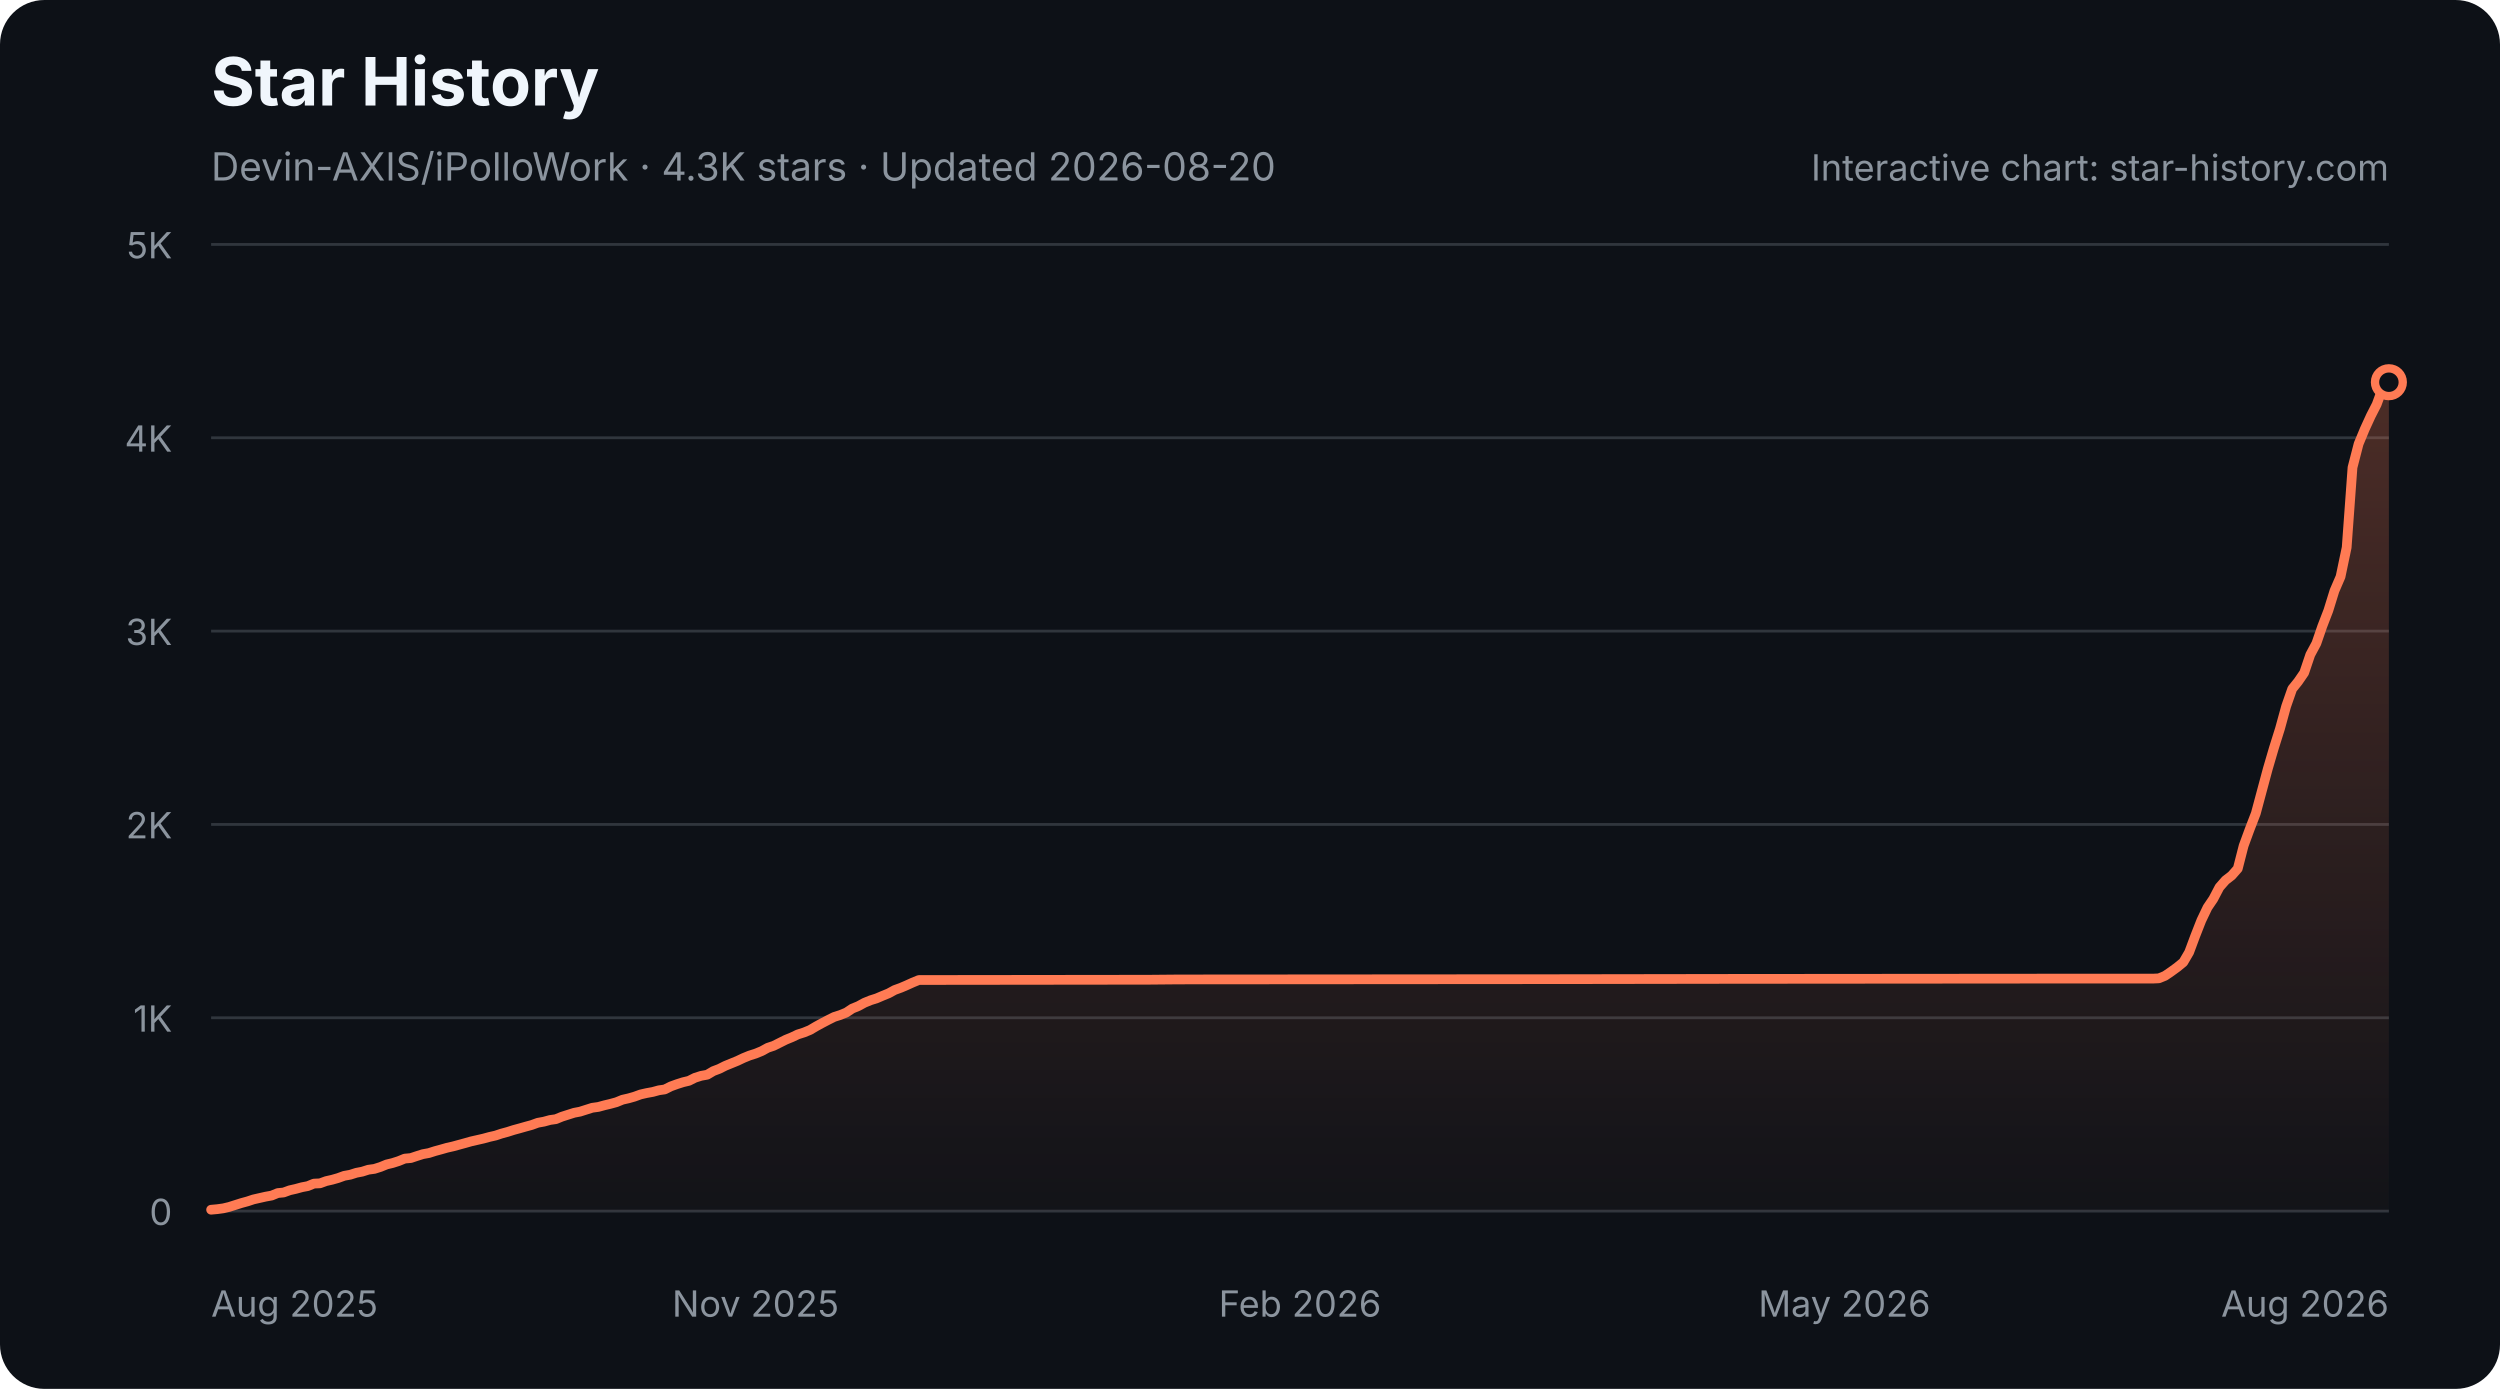
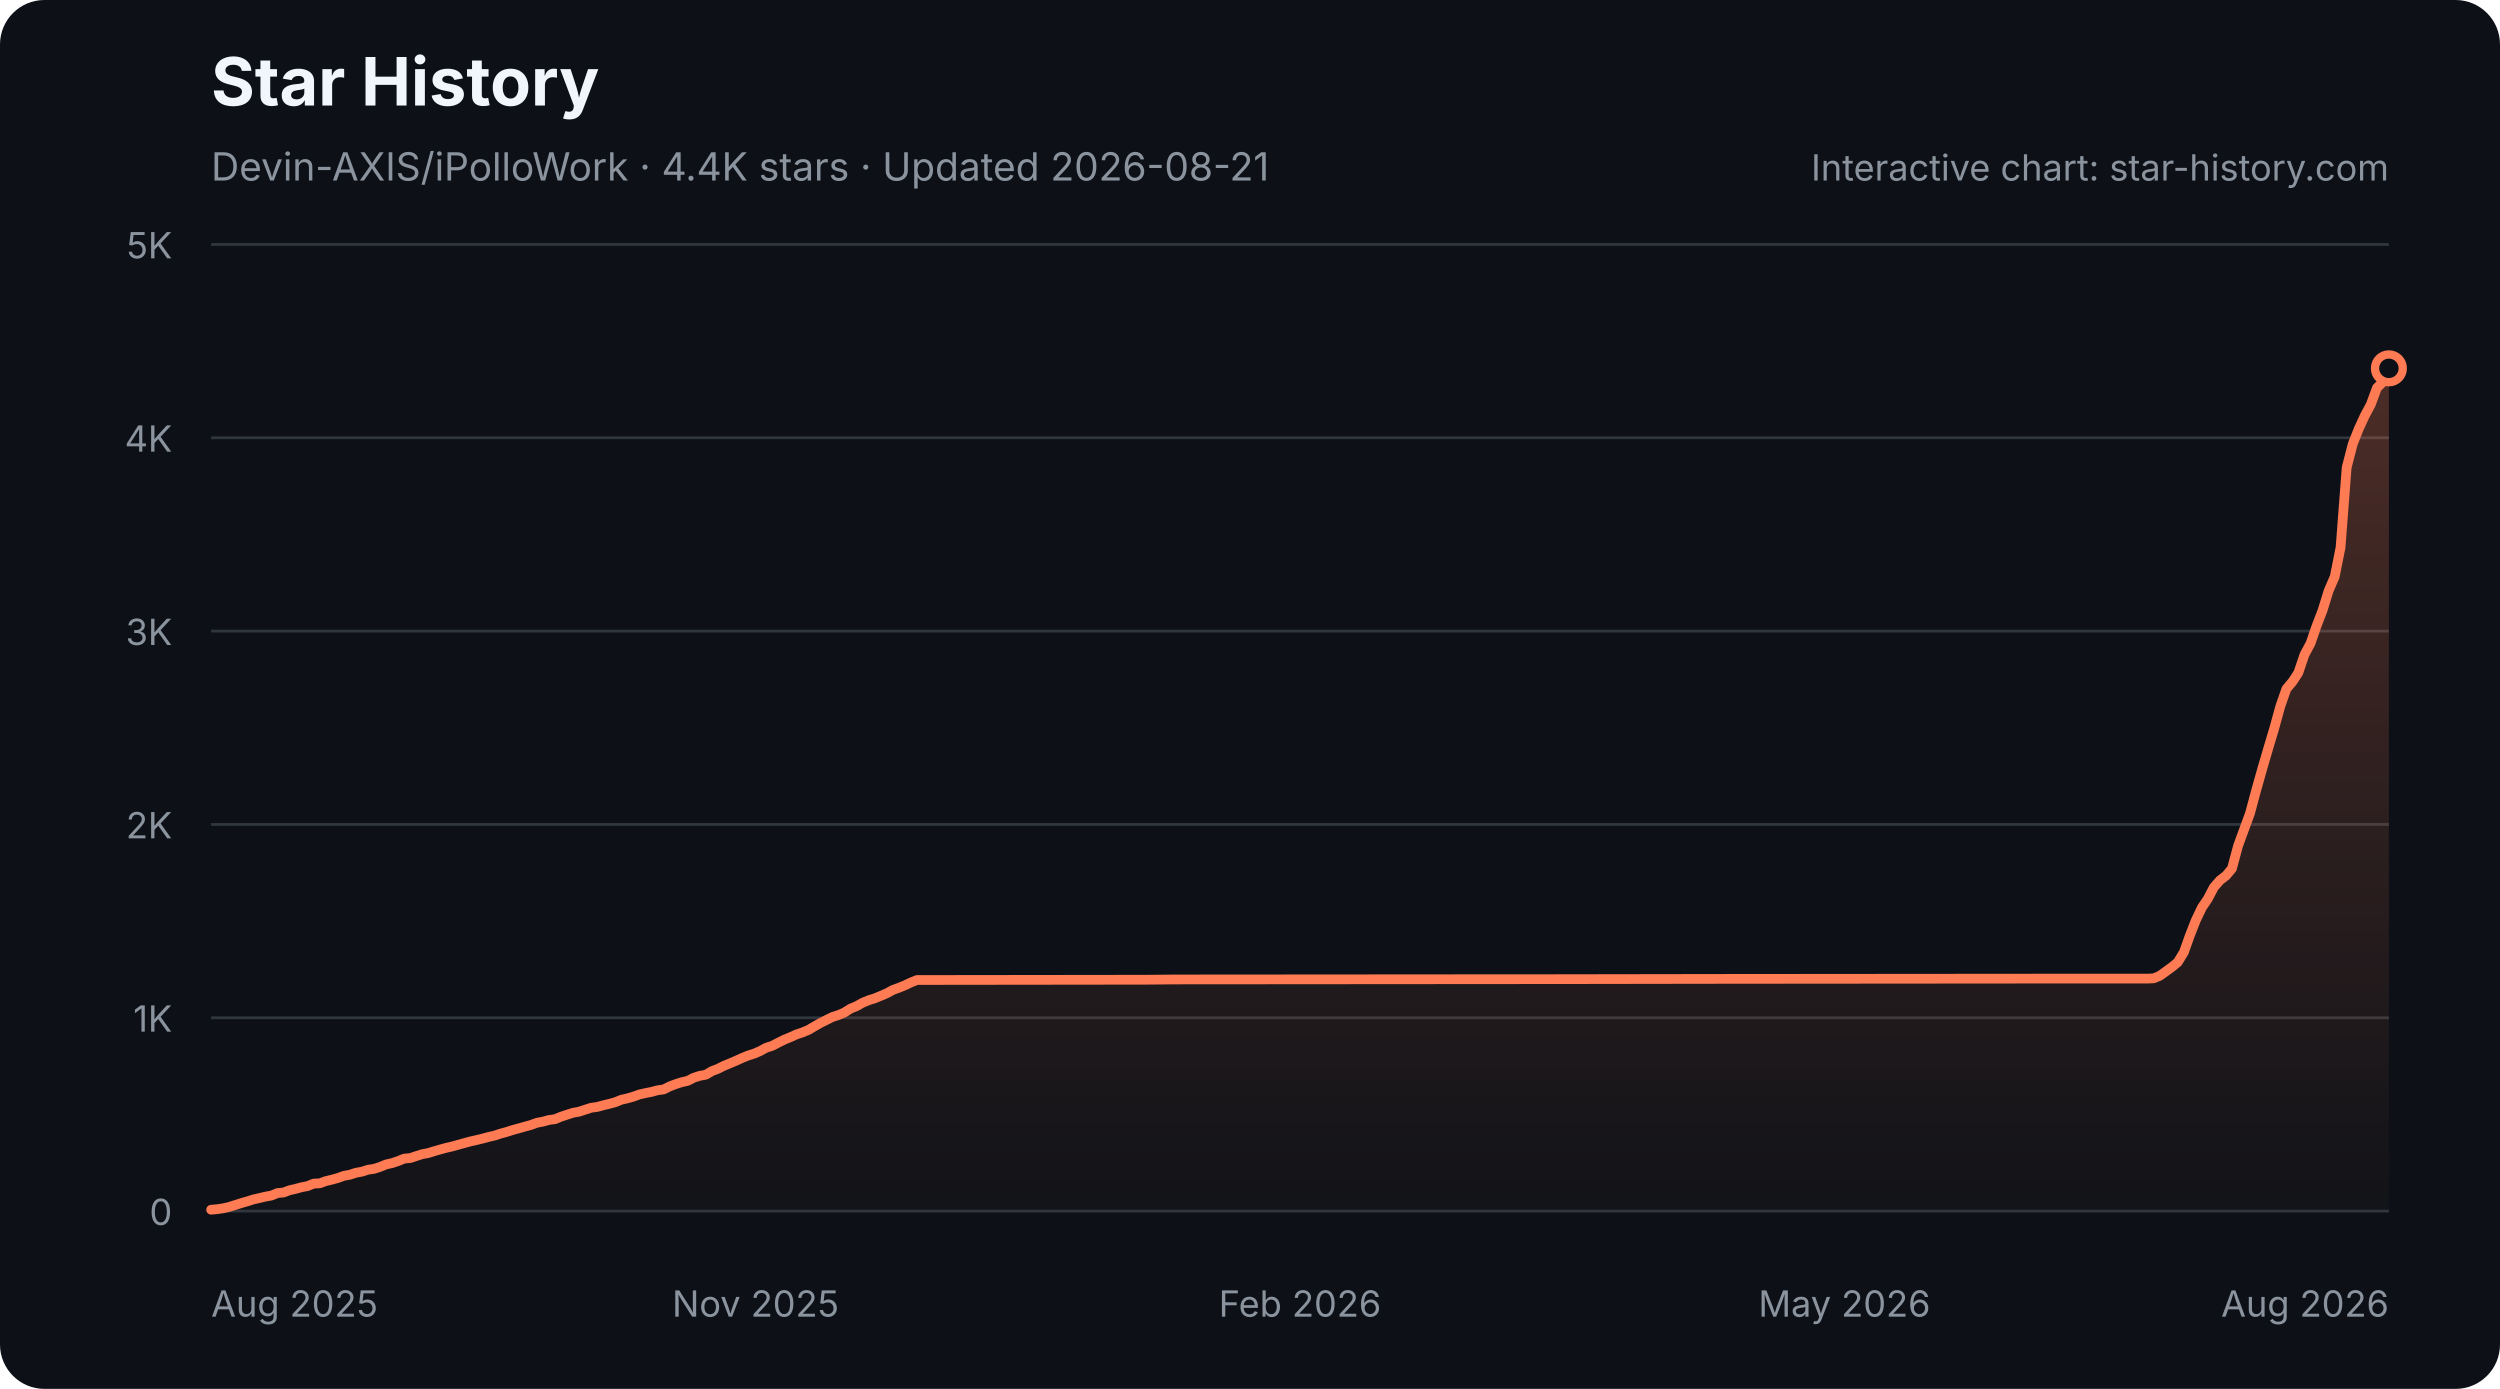
<svg xmlns="http://www.w3.org/2000/svg" width="900" height="500" viewBox="0 0 900 500" role="img" aria-labelledby="star-history-dark-title star-history-dark-description">
  <defs>
    <linearGradient id="star-history-dark-fill" x1="0" x2="0" y1="0" y2="1">
      <stop offset="0%" stop-color="#ff7b54" stop-opacity="0.26" />
      <stop offset="100%" stop-color="#ff7b54" stop-opacity="0.02" />
    </linearGradient>
  </defs>
  <rect width="900" height="500" rx="16" fill="#0d1117" />
  <text x="76" y="38" fill="#f0f6fc" font-family="-apple-system,BlinkMacSystemFont,'Segoe UI',sans-serif" font-size="24" font-weight="700">Star History</text>
-   <text x="76" y="65" fill="#8b949e" font-family="-apple-system,BlinkMacSystemFont,'Segoe UI',sans-serif" font-size="14">Devin-AXIS/iPolloWork · 4.3K stars · Updated 2026-08-20</text>
+   <text x="76" y="65" fill="#8b949e" font-family="-apple-system,BlinkMacSystemFont,'Segoe UI',sans-serif" font-size="14">Devin-AXIS/iPolloWork · 4.4K stars · Updated 2026-08-21</text>
  <g font-family="-apple-system,BlinkMacSystemFont,'Segoe UI',sans-serif">
    <line x1="76" y1="436.0" x2="860" y2="436.0" stroke="#30363d" stroke-width="1" />
    <text x="62" y="441.0" fill="#8b949e" font-size="13" text-anchor="end">0</text>
    <line x1="76" y1="366.4" x2="860" y2="366.4" stroke="#30363d" stroke-width="1" />
    <text x="62" y="371.4" fill="#8b949e" font-size="13" text-anchor="end">1K</text>
    <line x1="76" y1="296.8" x2="860" y2="296.8" stroke="#30363d" stroke-width="1" />
    <text x="62" y="301.8" fill="#8b949e" font-size="13" text-anchor="end">2K</text>
    <line x1="76" y1="227.2" x2="860" y2="227.2" stroke="#30363d" stroke-width="1" />
    <text x="62" y="232.2" fill="#8b949e" font-size="13" text-anchor="end">3K</text>
    <line x1="76" y1="157.6" x2="860" y2="157.6" stroke="#30363d" stroke-width="1" />
    <text x="62" y="162.6" fill="#8b949e" font-size="13" text-anchor="end">4K</text>
    <line x1="76" y1="88.0" x2="860" y2="88.0" stroke="#30363d" stroke-width="1" />
    <text x="62" y="93.0" fill="#8b949e" font-size="13" text-anchor="end">5K</text>
    <text x="76.0" y="474" fill="#8b949e" font-size="13" text-anchor="start">Aug 2025</text>
    <text x="272.0" y="474" fill="#8b949e" font-size="13" text-anchor="middle">Nov 2025</text>
    <text x="468.0" y="474" fill="#8b949e" font-size="13" text-anchor="middle">Feb 2026</text>
    <text x="664.0" y="474" fill="#8b949e" font-size="13" text-anchor="middle">May 2026</text>
    <text x="860.0" y="474" fill="#8b949e" font-size="13" text-anchor="end">Aug 2026</text>
-     <path d="M76.0 435.5 L78.2 435.3 L80.4 435.0 L82.5 434.5 L84.7 433.8 L86.9 433.1 L89.1 432.5 L91.2 431.8 L93.4 431.3 L95.6 430.8 L97.8 430.4 L100.0 429.5 L102.1 429.3 L104.3 428.5 L106.5 428.0 L108.7 427.4 L110.8 427.0 L113.0 426.1 L115.2 426.0 L117.4 425.2 L119.6 424.7 L121.7 424.1 L123.9 423.3 L126.1 422.9 L128.3 422.2 L130.4 421.8 L132.6 421.1 L134.8 420.8 L137.0 420.1 L139.2 419.2 L141.3 418.7 L143.5 418.0 L145.7 417.1 L147.9 416.9 L150.0 416.2 L152.2 415.5 L154.4 415.1 L156.6 414.4 L158.8 413.8 L160.9 413.2 L163.1 412.7 L165.3 412.1 L167.5 411.5 L169.6 410.9 L171.8 410.4 L174.0 409.9 L176.2 409.3 L178.4 408.8 L180.5 408.1 L182.7 407.5 L184.9 406.8 L187.1 406.2 L189.2 405.6 L191.4 405.0 L193.6 404.2 L195.8 403.8 L198.0 403.2 L200.1 402.9 L202.3 402.0 L204.5 401.3 L206.7 400.6 L208.8 400.2 L211.0 399.5 L213.2 398.8 L215.4 398.5 L217.6 397.9 L219.7 397.4 L221.9 396.8 L224.1 395.9 L226.3 395.4 L228.4 394.8 L230.6 394.0 L232.8 393.5 L235.0 393.1 L237.2 392.5 L239.3 392.2 L241.5 391.1 L243.7 390.3 L245.9 389.6 L248.0 389.1 L250.2 388.0 L252.4 387.3 L254.6 386.9 L256.8 385.6 L258.9 384.8 L261.1 383.7 L263.3 382.8 L265.5 381.9 L267.6 380.9 L269.8 380.0 L272.0 379.3 L274.2 378.4 L276.4 377.2 L278.5 376.5 L280.7 375.4 L282.9 374.3 L285.1 373.4 L287.2 372.4 L289.4 371.7 L291.6 370.8 L293.8 369.5 L296.0 368.3 L298.1 367.2 L300.3 366.1 L302.5 365.4 L304.7 364.5 L306.8 363.1 L309.0 362.2 L311.2 361.0 L313.4 360.1 L315.6 359.4 L317.7 358.5 L319.9 357.6 L322.1 356.4 L324.3 355.6 L326.4 354.7 L328.6 353.7 L330.8 352.8 L333.0 352.8 L413.6 352.7 L424.4 352.6 L550.8 352.5 L559.5 352.5 L622.6 352.4 L740.2 352.3 L775.1 352.3 L777.2 352.2 L779.4 351.3 L781.6 349.8 L783.8 348.2 L786.0 346.4 L788.1 342.8 L790.3 336.9 L792.5 331.3 L794.7 326.7 L796.8 323.6 L799.0 319.4 L801.2 316.9 L803.4 315.2 L805.6 312.7 L807.7 304.5 L809.9 298.5 L812.1 292.8 L814.3 284.6 L816.4 276.8 L818.6 269.3 L820.8 262.3 L823.0 254.3 L825.2 248.0 L827.3 245.4 L829.5 242.2 L831.7 235.7 L833.9 231.6 L836.0 225.5 L838.2 219.8 L840.4 212.7 L842.6 207.6 L844.8 197.1 L846.9 168.3 L849.1 159.8 L851.3 154.5 L853.5 149.7 L855.6 145.6 L857.8 139.6 L860.0 137.6 L860.0 436 L76.0 436 Z" fill="url(#star-history-dark-fill)" />
-     <path d="M76.0 435.5 L78.2 435.3 L80.4 435.0 L82.5 434.5 L84.7 433.8 L86.9 433.1 L89.1 432.5 L91.2 431.8 L93.4 431.3 L95.6 430.8 L97.8 430.4 L100.0 429.5 L102.1 429.3 L104.3 428.5 L106.5 428.0 L108.7 427.4 L110.8 427.0 L113.0 426.1 L115.2 426.0 L117.4 425.2 L119.6 424.7 L121.7 424.1 L123.9 423.3 L126.1 422.9 L128.3 422.2 L130.4 421.8 L132.6 421.1 L134.8 420.8 L137.0 420.1 L139.2 419.2 L141.3 418.7 L143.5 418.0 L145.7 417.1 L147.9 416.9 L150.0 416.2 L152.2 415.5 L154.4 415.1 L156.6 414.4 L158.8 413.8 L160.9 413.2 L163.1 412.7 L165.3 412.1 L167.5 411.5 L169.6 410.9 L171.8 410.4 L174.0 409.9 L176.2 409.3 L178.4 408.8 L180.5 408.1 L182.7 407.5 L184.9 406.8 L187.1 406.2 L189.2 405.6 L191.4 405.0 L193.6 404.2 L195.8 403.8 L198.0 403.2 L200.1 402.9 L202.3 402.0 L204.5 401.3 L206.7 400.6 L208.8 400.2 L211.0 399.5 L213.2 398.8 L215.4 398.5 L217.6 397.9 L219.7 397.4 L221.9 396.8 L224.1 395.9 L226.3 395.4 L228.4 394.8 L230.6 394.0 L232.8 393.5 L235.0 393.1 L237.2 392.5 L239.3 392.2 L241.5 391.1 L243.7 390.3 L245.9 389.6 L248.0 389.1 L250.2 388.0 L252.4 387.3 L254.6 386.9 L256.8 385.6 L258.9 384.8 L261.1 383.7 L263.3 382.8 L265.5 381.9 L267.6 380.9 L269.8 380.0 L272.0 379.3 L274.2 378.4 L276.4 377.2 L278.5 376.5 L280.7 375.4 L282.9 374.3 L285.1 373.4 L287.2 372.4 L289.4 371.7 L291.6 370.8 L293.8 369.5 L296.0 368.3 L298.1 367.2 L300.3 366.1 L302.5 365.4 L304.7 364.5 L306.8 363.1 L309.0 362.2 L311.2 361.0 L313.4 360.1 L315.6 359.4 L317.7 358.5 L319.9 357.6 L322.1 356.4 L324.3 355.6 L326.4 354.7 L328.6 353.7 L330.8 352.8 L333.0 352.8 L413.6 352.7 L424.4 352.6 L550.8 352.5 L559.5 352.5 L622.6 352.4 L740.2 352.3 L775.1 352.3 L777.2 352.2 L779.4 351.3 L781.6 349.8 L783.8 348.2 L786.0 346.4 L788.1 342.8 L790.3 336.9 L792.5 331.3 L794.7 326.7 L796.8 323.6 L799.0 319.4 L801.2 316.9 L803.4 315.2 L805.6 312.7 L807.7 304.5 L809.9 298.5 L812.1 292.8 L814.3 284.6 L816.4 276.8 L818.6 269.3 L820.8 262.3 L823.0 254.3 L825.2 248.0 L827.3 245.4 L829.5 242.2 L831.7 235.7 L833.9 231.6 L836.0 225.5 L838.2 219.8 L840.4 212.7 L842.6 207.6 L844.8 197.1 L846.9 168.3 L849.1 159.8 L851.3 154.5 L853.5 149.7 L855.6 145.6 L857.8 139.6 L860.0 137.6" fill="none" stroke="#ff7b54" stroke-width="3.5" stroke-linecap="round" stroke-linejoin="round" />
-     <circle cx="860.0" cy="137.6" r="5" fill="#0d1117" stroke="#ff7b54" stroke-width="3" />
+     <path d="M76.0 435.5 L78.2 435.3 L80.3 435.0 L82.5 434.5 L84.7 433.8 L86.9 433.1 L89.0 432.5 L91.2 431.8 L93.4 431.3 L95.5 430.8 L97.7 430.4 L99.9 429.5 L102.1 429.3 L104.2 428.5 L106.4 428.0 L108.6 427.4 L110.7 427.0 L112.9 426.1 L115.1 426.0 L117.3 425.2 L119.4 424.7 L121.6 424.1 L123.8 423.3 L126.0 422.9 L128.1 422.2 L130.3 421.8 L132.5 421.1 L134.6 420.8 L136.8 420.1 L139.0 419.2 L141.2 418.7 L143.3 418.0 L145.5 417.1 L147.7 416.9 L149.8 416.2 L152.0 415.5 L154.2 415.1 L156.4 414.4 L158.5 413.8 L160.7 413.2 L162.9 412.7 L165.0 412.1 L167.2 411.5 L169.4 410.9 L171.6 410.4 L173.7 409.9 L175.9 409.3 L178.1 408.8 L180.2 408.1 L182.4 407.5 L184.6 406.8 L186.8 406.2 L188.9 405.6 L191.1 405.0 L193.3 404.2 L195.4 403.8 L197.6 403.2 L199.8 402.9 L202.0 402.0 L204.1 401.3 L206.3 400.6 L208.5 400.2 L210.6 399.5 L212.8 398.8 L215.0 398.5 L217.2 397.9 L219.3 397.4 L221.5 396.8 L223.7 395.9 L225.9 395.4 L228.0 394.8 L230.2 394.0 L232.4 393.5 L234.5 393.1 L236.7 392.5 L238.9 392.2 L241.1 391.1 L243.2 390.3 L245.4 389.6 L247.6 389.1 L249.7 388.0 L251.9 387.3 L254.1 386.9 L256.3 385.6 L258.4 384.8 L260.6 383.7 L262.8 382.8 L264.9 381.9 L267.1 380.9 L269.3 380.0 L271.5 379.3 L273.6 378.4 L275.8 377.2 L278.0 376.5 L280.1 375.4 L282.3 374.3 L284.5 373.4 L286.7 372.4 L288.8 371.7 L291.0 370.8 L293.2 369.5 L295.3 368.3 L297.5 367.2 L299.7 366.1 L301.9 365.4 L304.0 364.5 L306.2 363.1 L308.4 362.2 L310.5 361.0 L312.7 360.1 L314.9 359.4 L317.1 358.5 L319.2 357.6 L321.4 356.4 L323.6 355.6 L325.8 354.7 L327.9 353.7 L330.1 352.8 L332.3 352.8 L412.6 352.7 L423.5 352.6 L549.4 352.5 L558.1 352.5 L621.1 352.4 L738.4 352.3 L773.1 352.3 L775.3 352.2 L777.5 351.3 L779.6 349.8 L781.8 348.2 L784.0 346.4 L786.2 342.8 L788.3 336.9 L790.5 331.3 L792.7 326.7 L794.8 323.6 L797.0 319.4 L799.2 316.9 L801.4 315.2 L803.5 312.7 L805.7 304.5 L807.9 298.5 L810.0 292.8 L812.2 284.6 L814.4 276.8 L816.6 269.3 L818.7 262.3 L820.9 254.3 L823.1 248.0 L825.3 245.4 L827.4 242.2 L829.6 235.7 L831.8 231.6 L833.9 225.5 L836.1 219.8 L838.3 212.7 L840.5 207.6 L842.6 197.1 L844.8 168.3 L847.0 159.8 L849.1 154.5 L851.3 149.7 L853.5 145.6 L855.7 139.6 L857.8 137.6 L860.0 132.6 L860.0 436 L76.0 436 Z" fill="url(#star-history-dark-fill)" />
+     <path d="M76.0 435.5 L78.2 435.3 L80.3 435.0 L82.5 434.5 L84.7 433.8 L86.9 433.1 L89.0 432.5 L91.2 431.8 L93.4 431.3 L95.5 430.8 L97.7 430.4 L99.9 429.5 L102.1 429.3 L104.2 428.5 L106.4 428.0 L108.6 427.4 L110.7 427.0 L112.9 426.1 L115.1 426.0 L117.3 425.2 L119.4 424.7 L121.6 424.1 L123.8 423.3 L126.0 422.9 L128.1 422.2 L130.3 421.8 L132.5 421.1 L134.6 420.8 L136.8 420.1 L139.0 419.2 L141.2 418.7 L143.3 418.0 L145.5 417.1 L147.7 416.9 L149.8 416.2 L152.0 415.5 L154.2 415.1 L156.4 414.4 L158.5 413.8 L160.7 413.2 L162.9 412.7 L165.0 412.1 L167.2 411.5 L169.4 410.9 L171.6 410.4 L173.7 409.9 L175.9 409.3 L178.1 408.8 L180.2 408.1 L182.4 407.5 L184.6 406.8 L186.8 406.2 L188.9 405.6 L191.1 405.0 L193.3 404.2 L195.4 403.8 L197.6 403.2 L199.8 402.9 L202.0 402.0 L204.1 401.3 L206.3 400.6 L208.5 400.2 L210.6 399.5 L212.8 398.8 L215.0 398.5 L217.2 397.9 L219.3 397.4 L221.5 396.8 L223.7 395.9 L225.9 395.4 L228.0 394.8 L230.2 394.0 L232.4 393.5 L234.5 393.1 L236.7 392.5 L238.9 392.2 L241.1 391.1 L243.2 390.3 L245.4 389.6 L247.6 389.1 L249.7 388.0 L251.9 387.3 L254.1 386.9 L256.3 385.6 L258.4 384.8 L260.6 383.7 L262.8 382.8 L264.9 381.9 L267.1 380.9 L269.3 380.0 L271.5 379.3 L273.6 378.4 L275.8 377.2 L278.0 376.5 L280.1 375.4 L282.3 374.3 L284.5 373.4 L286.7 372.4 L288.8 371.7 L291.0 370.8 L293.2 369.5 L295.3 368.3 L297.5 367.2 L299.7 366.1 L301.9 365.4 L304.0 364.5 L306.2 363.1 L308.4 362.2 L310.5 361.0 L312.7 360.1 L314.9 359.4 L317.1 358.5 L319.2 357.6 L321.4 356.4 L323.6 355.6 L325.8 354.7 L327.9 353.7 L330.1 352.8 L332.3 352.8 L412.6 352.7 L423.5 352.6 L549.4 352.5 L558.1 352.5 L621.1 352.4 L738.4 352.3 L773.1 352.3 L775.3 352.2 L777.5 351.3 L779.6 349.8 L781.8 348.2 L784.0 346.4 L786.2 342.8 L788.3 336.9 L790.5 331.3 L792.7 326.7 L794.8 323.6 L797.0 319.4 L799.2 316.9 L801.4 315.2 L803.5 312.7 L805.7 304.5 L807.9 298.5 L810.0 292.8 L812.2 284.6 L814.4 276.8 L816.6 269.3 L818.7 262.3 L820.9 254.3 L823.1 248.0 L825.3 245.4 L827.4 242.2 L829.6 235.7 L831.8 231.6 L833.9 225.5 L836.1 219.8 L838.3 212.7 L840.5 207.6 L842.6 197.1 L844.8 168.3 L847.0 159.8 L849.1 154.5 L851.3 149.7 L853.5 145.6 L855.7 139.6 L857.8 137.6 L860.0 132.6" fill="none" stroke="#ff7b54" stroke-width="3.5" stroke-linecap="round" stroke-linejoin="round" />
+     <circle cx="860.0" cy="132.6" r="5" fill="#0d1117" stroke="#ff7b54" stroke-width="3" />
    <text x="860" y="65" fill="#8b949e" font-size="13" text-anchor="end">Interactive chart: star-history.com</text>
  </g>
</svg>
